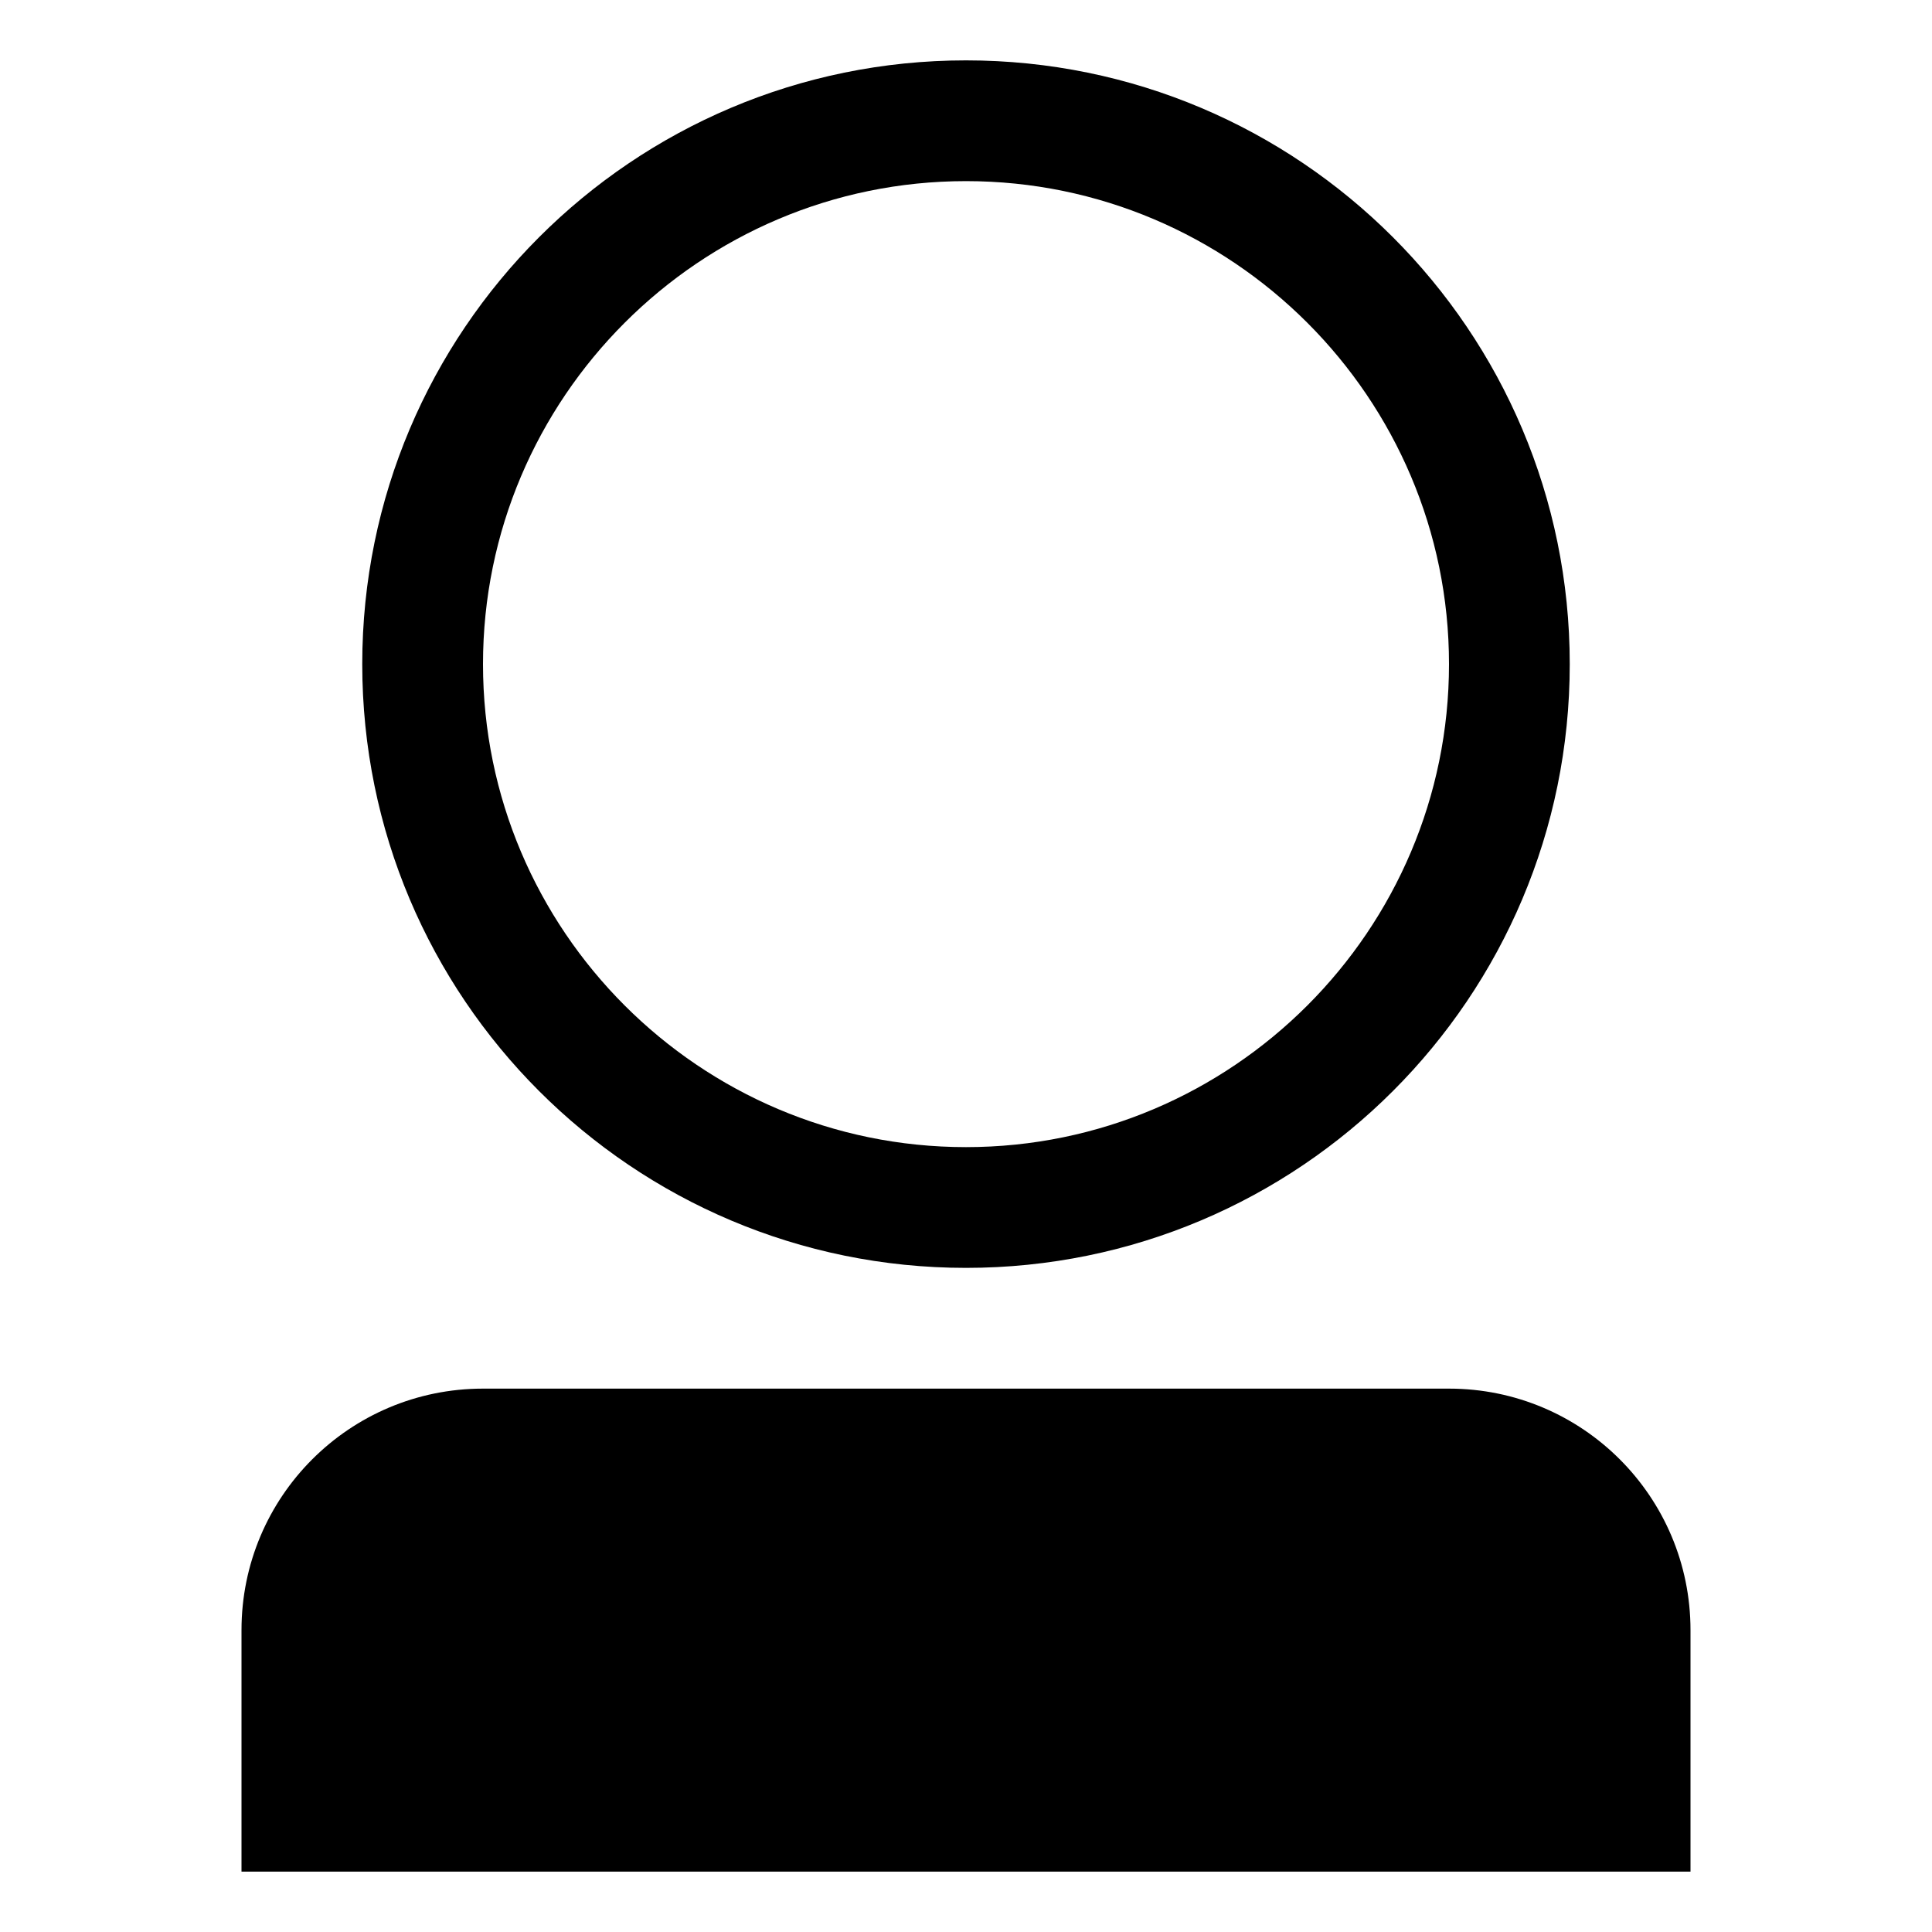
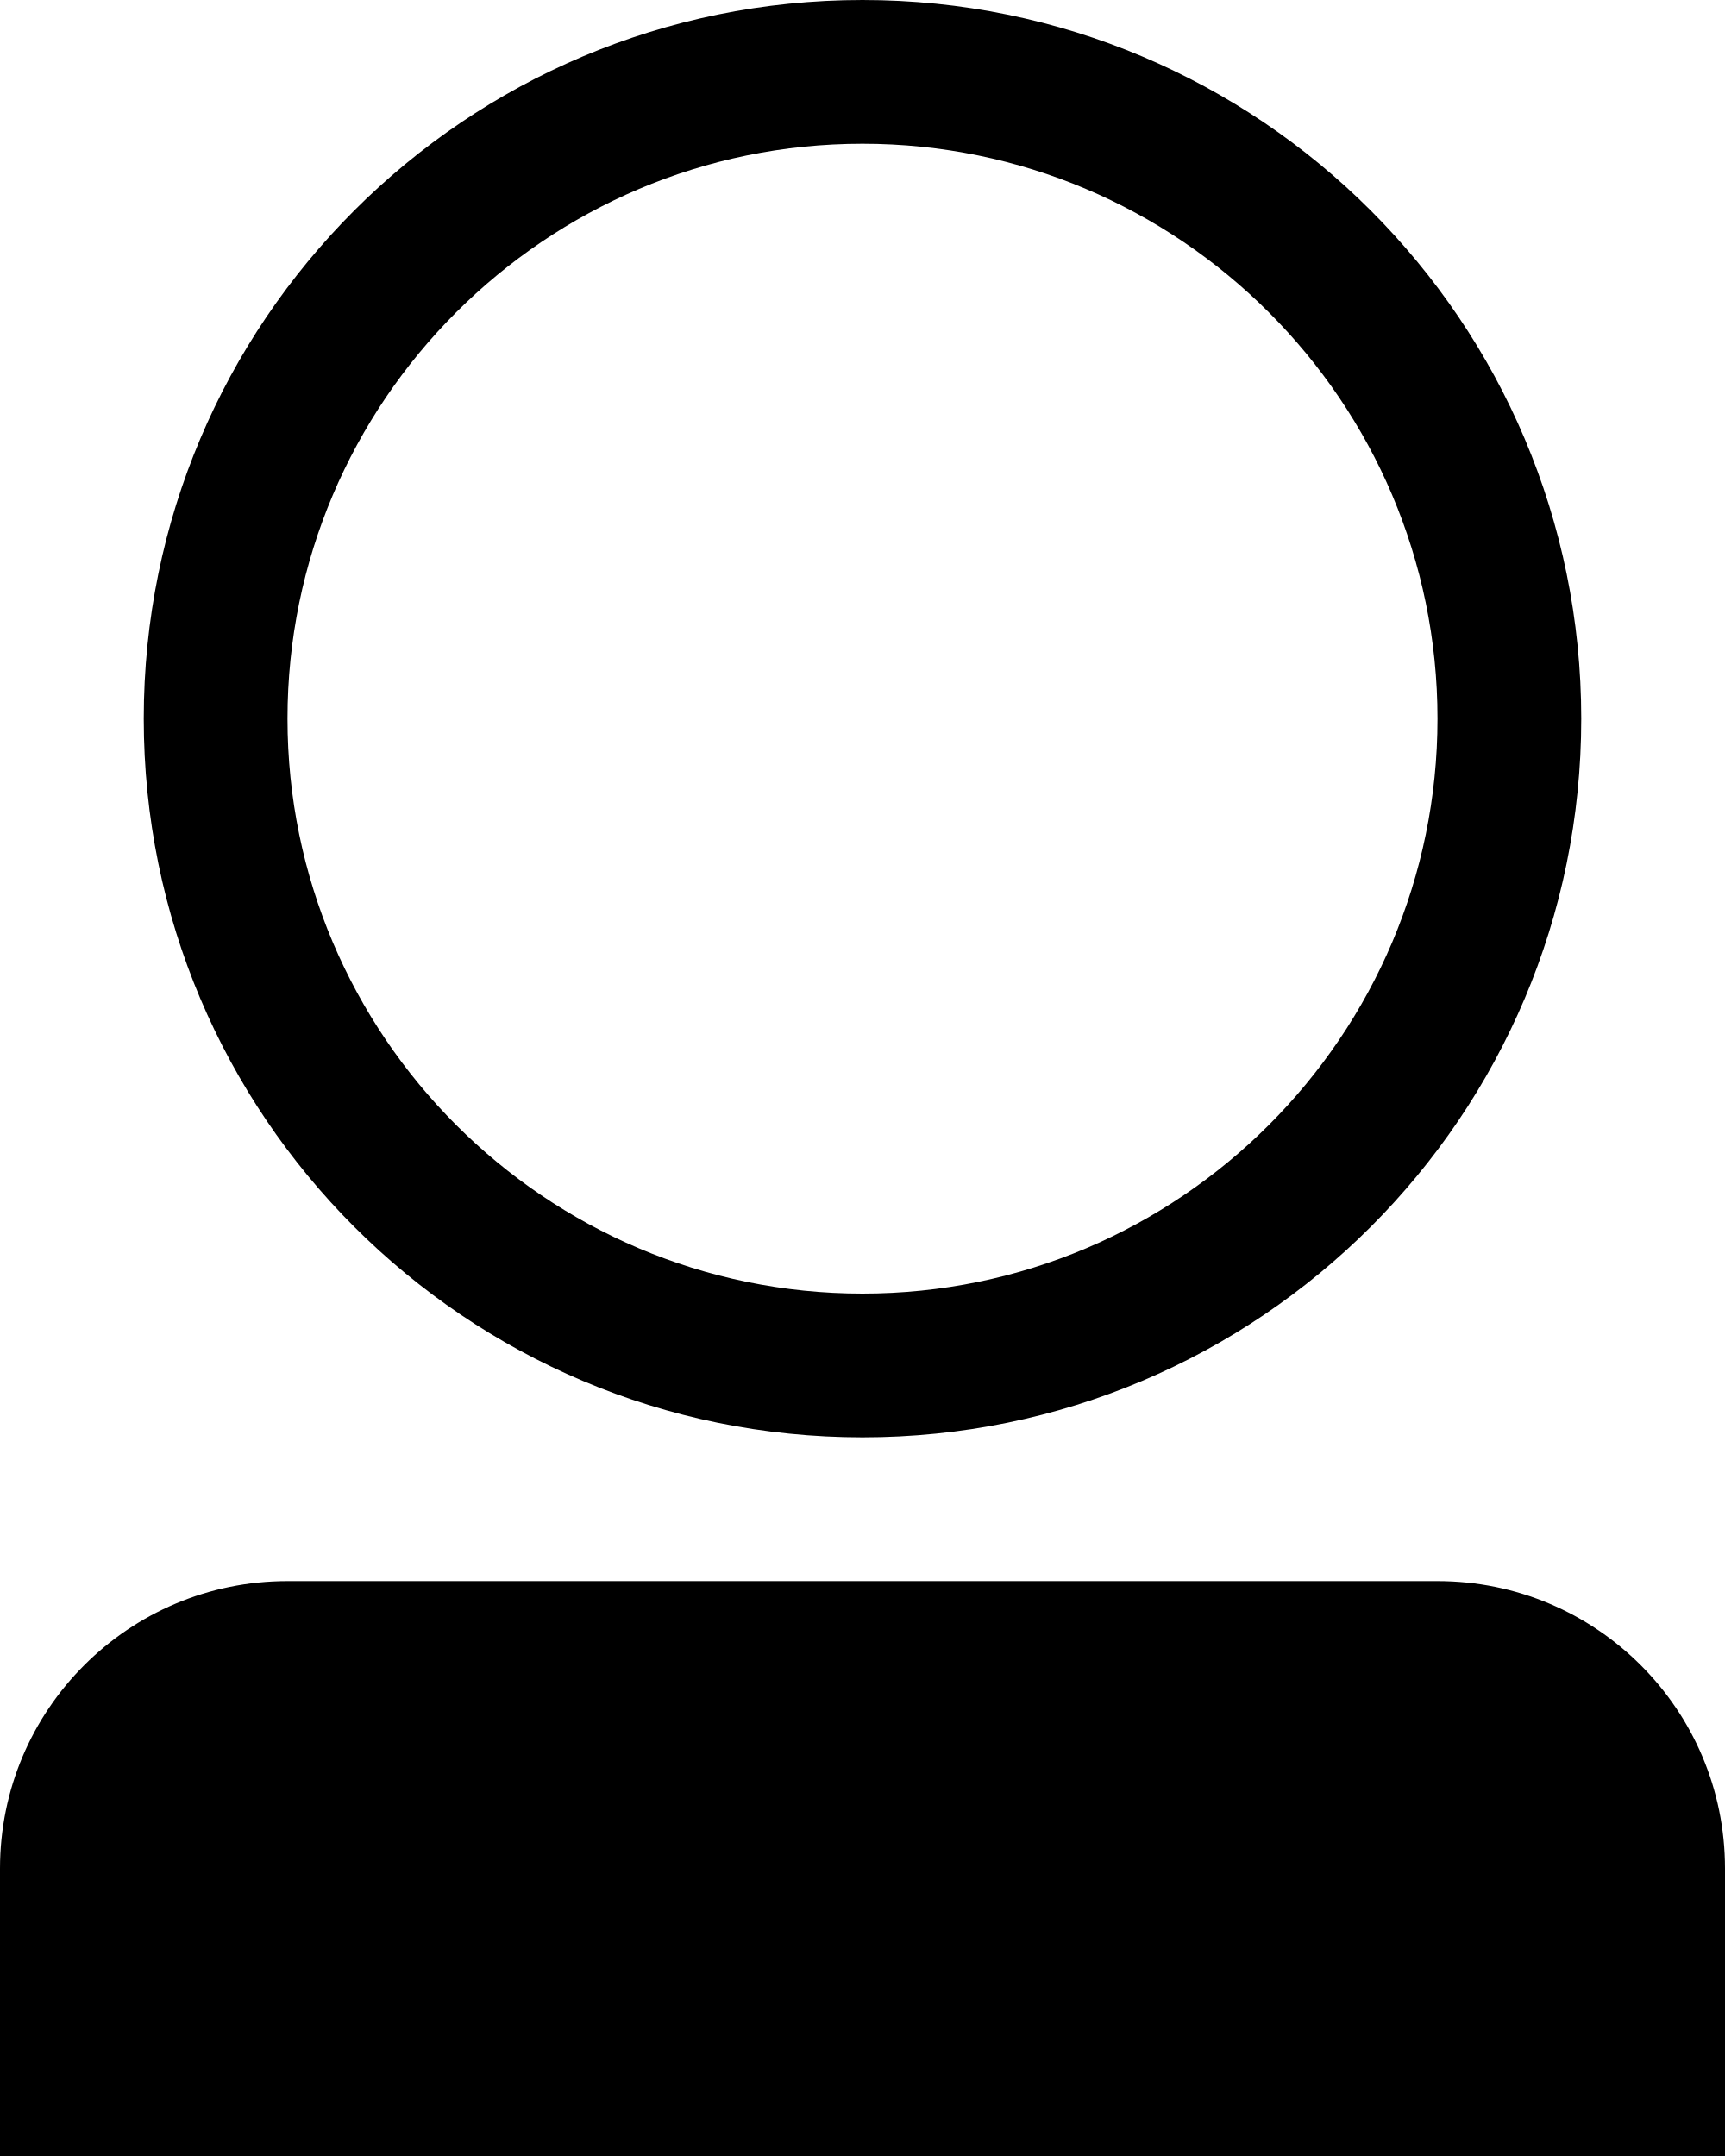
- <svg xmlns="http://www.w3.org/2000/svg" width="32px" height="32px" viewBox="0 0 32 32">
-   <path d="M16 21c5.523 0 10-4.477 10-10S21.523 1 16 1 6 5.477 6 11s4.477 10 10 10zm0-18c4.41 0 8 3.59 8 8s-3.59 8-8 8-8-3.59-8-8 3.59-8 8-8zM24 23H8c-2.21 0-4 1.79-4 4v4h24v-4c0-2.21-1.79-4-4-4z" />
+ <svg xmlns="http://www.w3.org/2000/svg" width="24px" height="30px" viewBox="0 0 24 30" version="1.1" fill-rule="evenodd">
+   <path d="M12,20 C17.523,20 22,15.523 22,10 C22,4.477 17.523,0 12,0 C6.477,0 2,4.477 2,10 C2,15.523 6.477,20 12,20 L12,20 Z M12,2 C16.41,2 20,5.59 20,10 C20,14.41 16.41,18 12,18 C7.59,18 4,14.41 4,10 C4,5.59 7.59,2 12,2 L12,2 Z M20,22 L4,22 C1.79,22 0,23.79 0,26 L0,30 L24,30 L24,26 C24,23.79 22.21,22 20,22 L20,22 Z" id="Shape" />
</svg>
